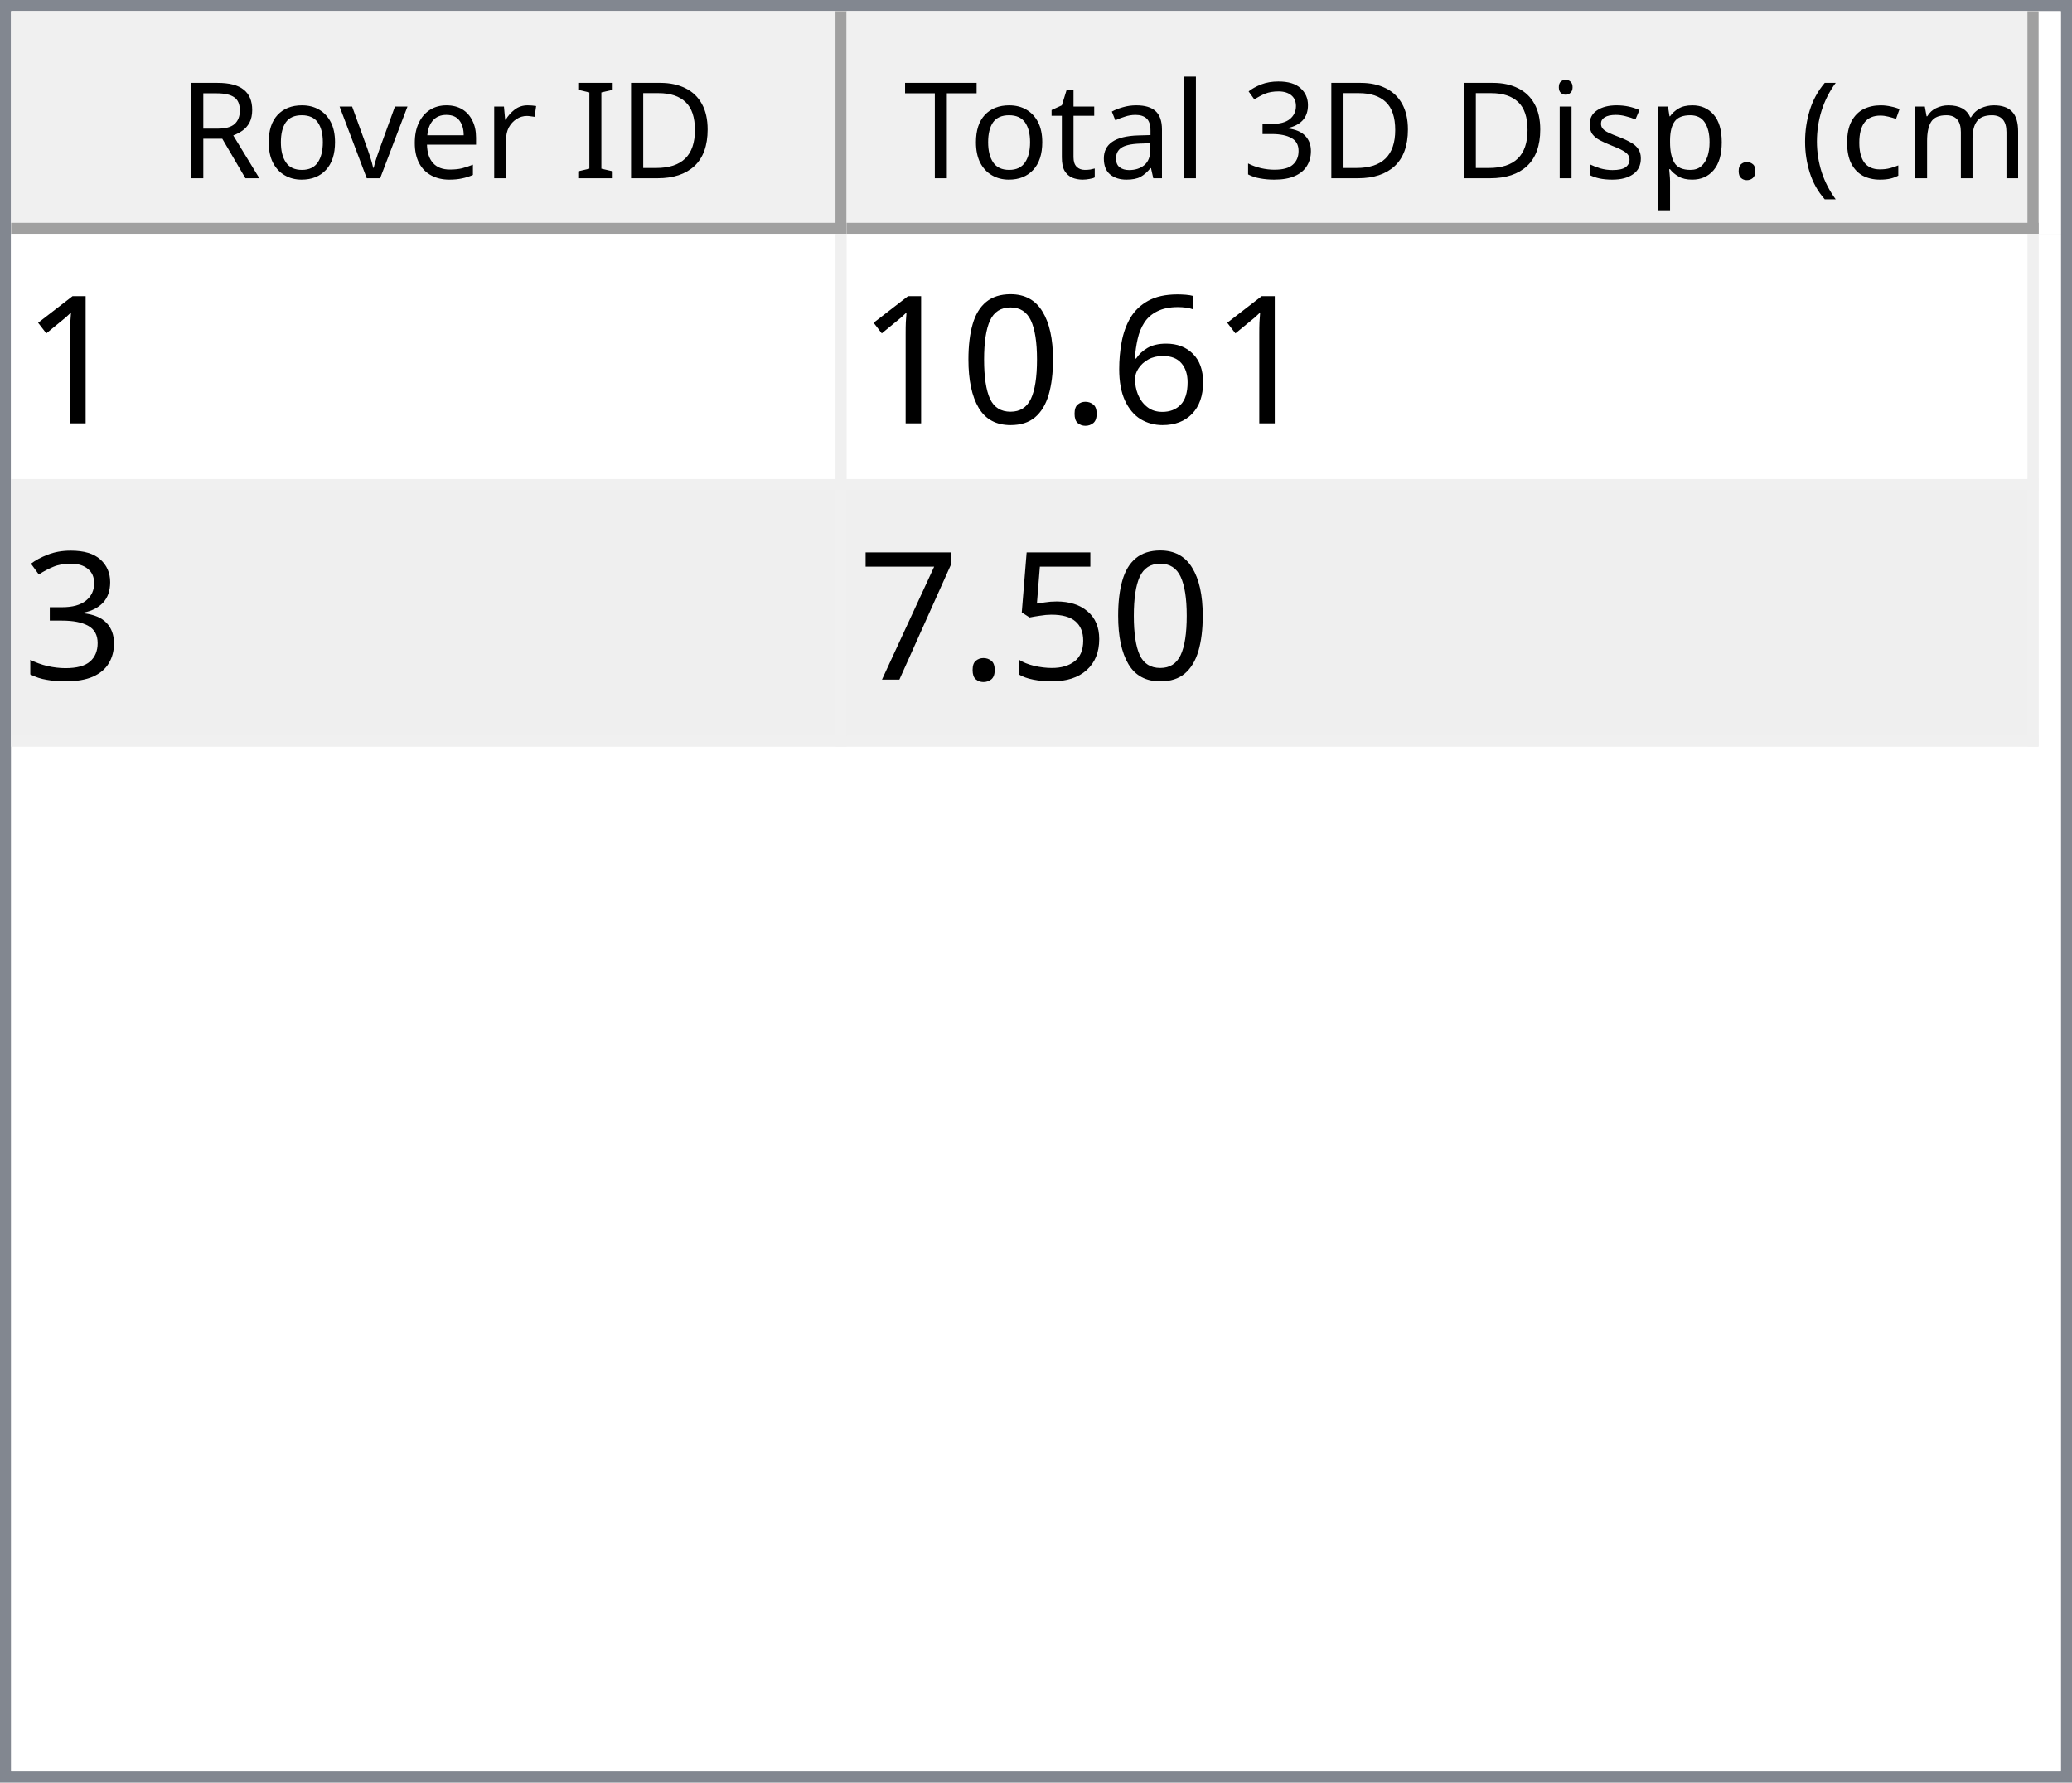
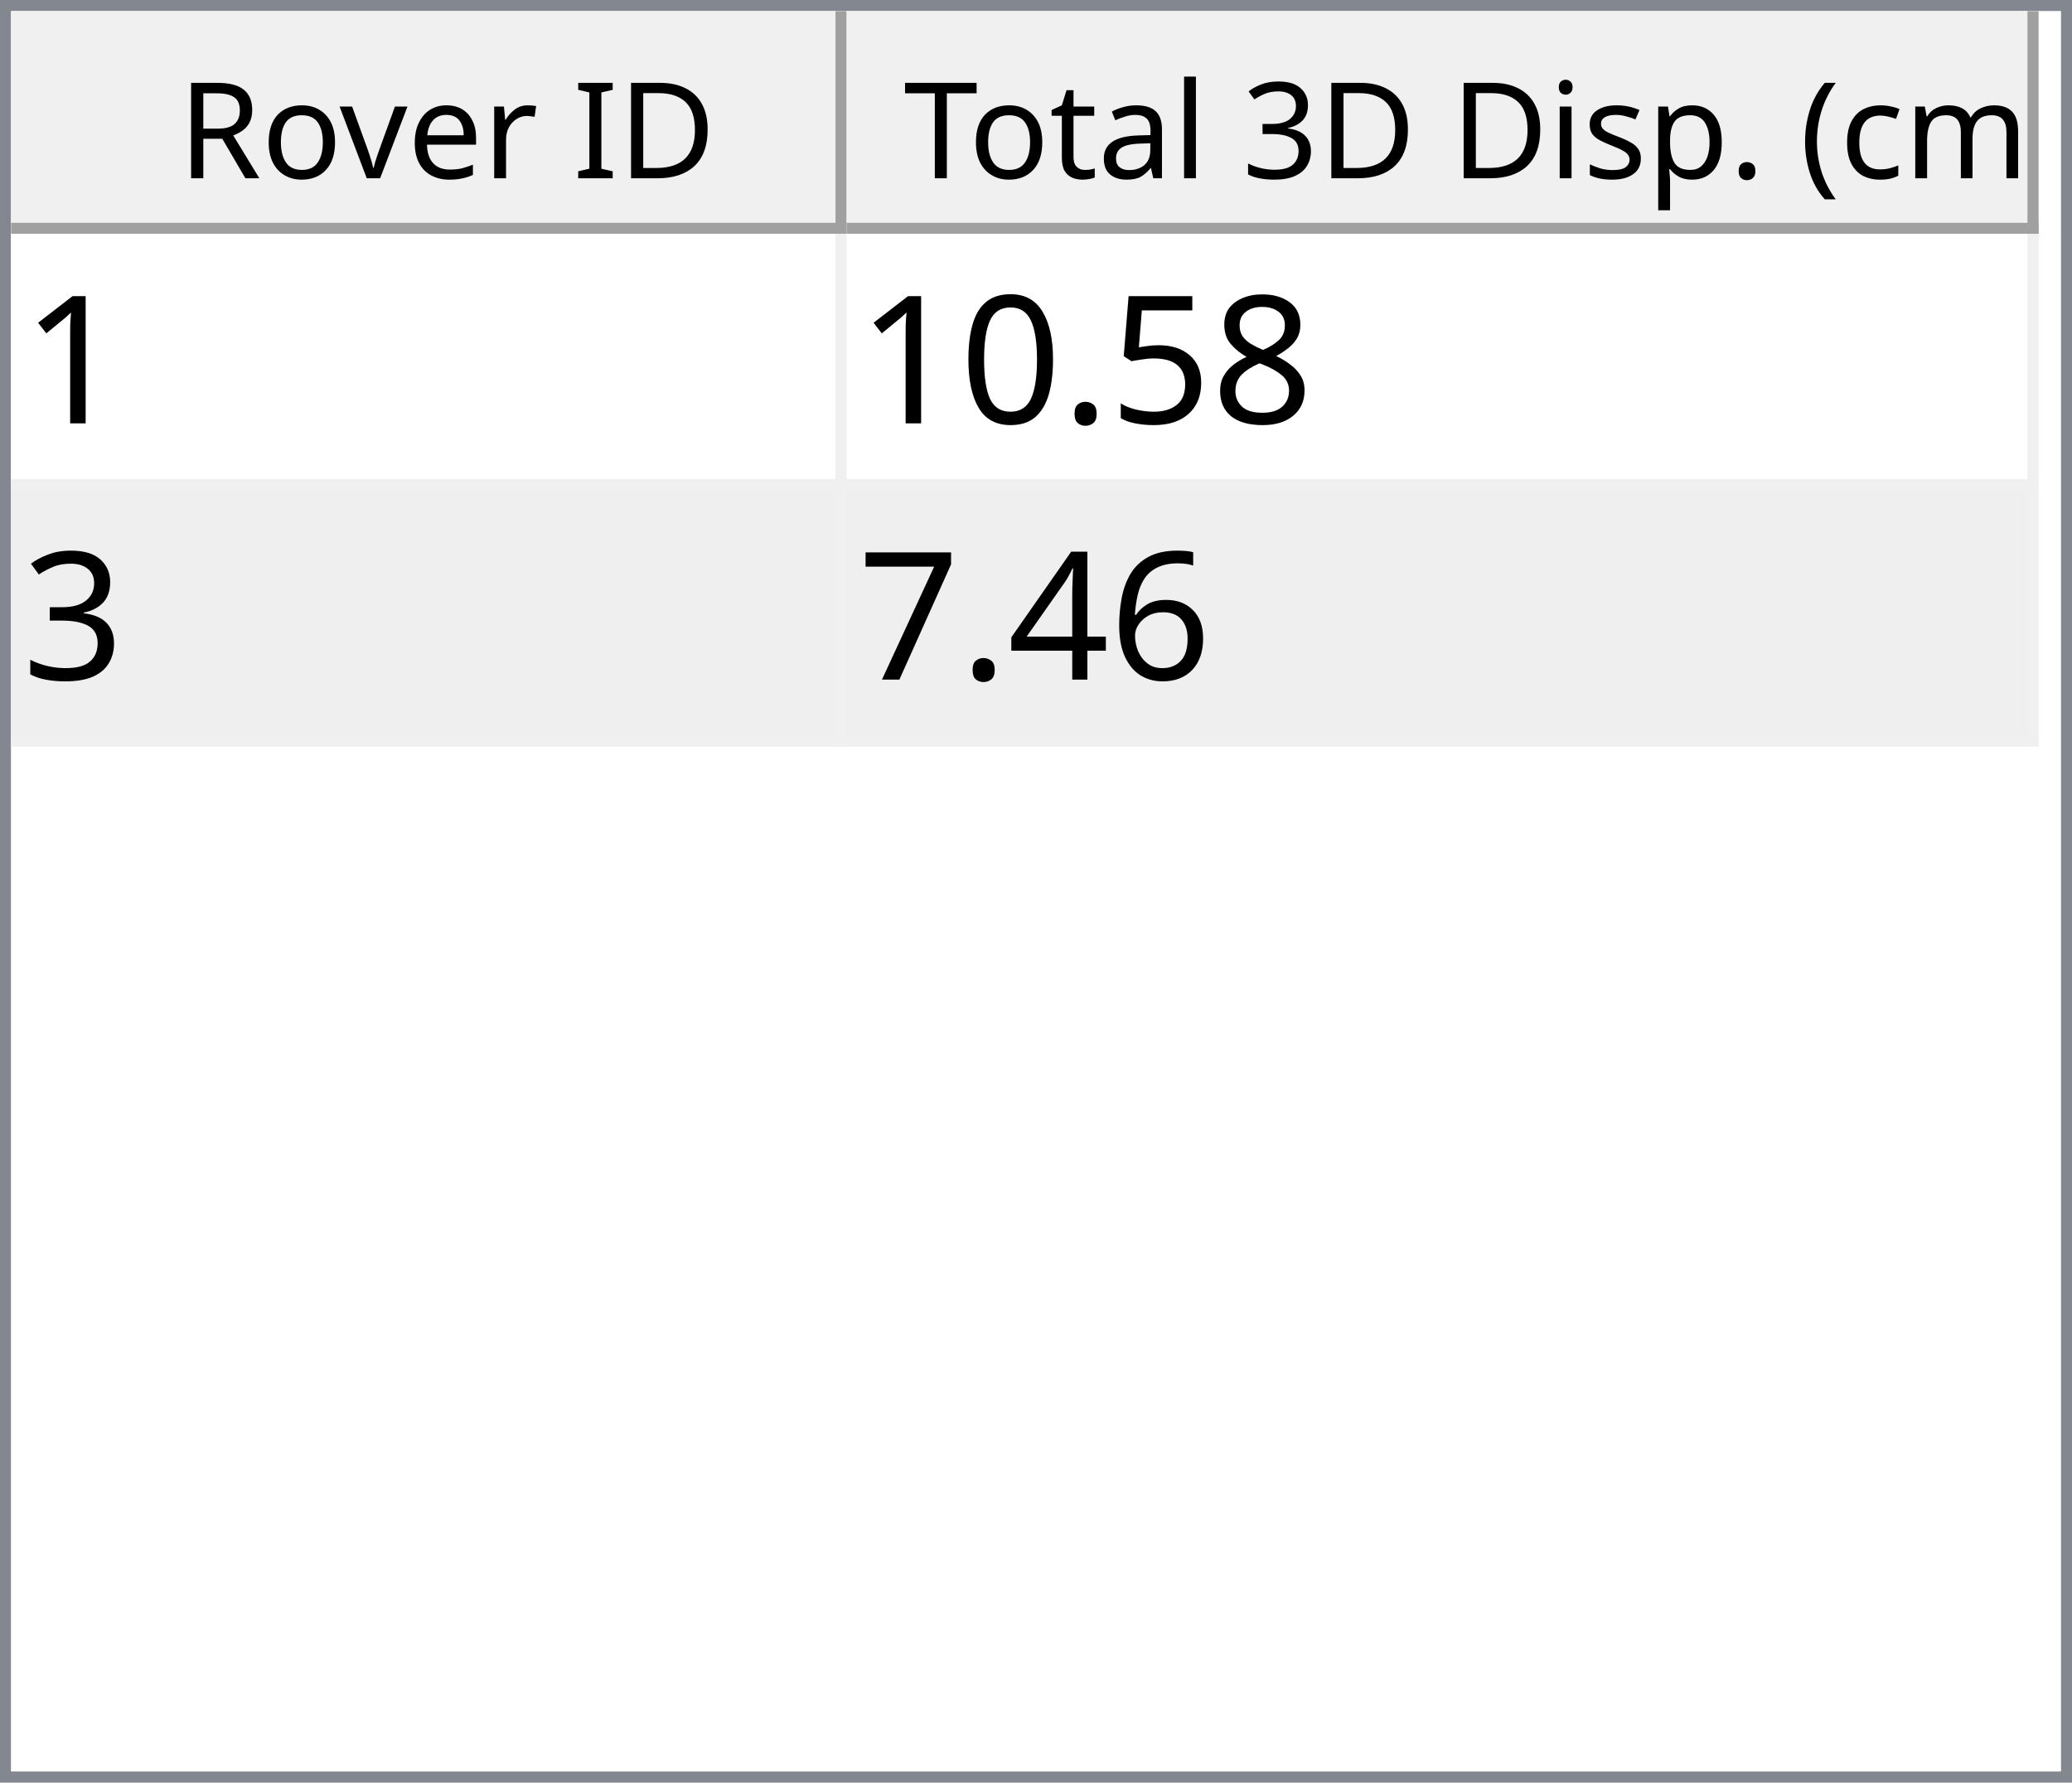
<svg xmlns="http://www.w3.org/2000/svg" style="fill-opacity:1; color-rendering:auto; color-interpolation:auto; text-rendering:auto; stroke:black; stroke-linecap:square; stroke-miterlimit:10; shape-rendering:auto; stroke-opacity:1; fill:black; stroke-dasharray:none; font-weight:normal; stroke-width:1; font-family:'Dialog'; font-style:normal; stroke-linejoin:miter; font-size:12px; stroke-dashoffset:0; image-rendering:auto;" width="186" height="160">
  <defs id="genericDefs" />
  <g>
    <defs id="defs1">
      <clipPath clipPathUnits="userSpaceOnUse" id="clipPath1">
        <path d="M0 0 L186 0 L186 160 L0 160 L0 0 Z" />
      </clipPath>
      <clipPath clipPathUnits="userSpaceOnUse" id="clipPath2">
        <path d="M0 0 L0 160 L186 160 L186 0 Z" />
      </clipPath>
      <clipPath clipPathUnits="userSpaceOnUse" id="clipPath3">
        <path d="M0 0 L0 20 L184 20 L184 0 Z" />
      </clipPath>
      <clipPath clipPathUnits="userSpaceOnUse" id="clipPath4">
        <path d="M0 0 L0 20 L75 20 L75 0 Z" />
      </clipPath>
      <clipPath clipPathUnits="userSpaceOnUse" id="clipPath5">
        <path d="M1 1 L1 19 L74 19 L74 1 Z" />
      </clipPath>
      <clipPath clipPathUnits="userSpaceOnUse" id="clipPath6">
        <path d="M0 0 L0 18 L73 18 L73 0 Z" />
      </clipPath>
      <clipPath clipPathUnits="userSpaceOnUse" id="clipPath7">
        <path d="M-0.5 -0.5 L-0.5 19.5 L74.5 19.5 L74.5 -0.5 Z" />
      </clipPath>
      <clipPath clipPathUnits="userSpaceOnUse" id="clipPath8">
        <path d="M0 0 L0 20 L107 20 L107 0 Z" />
      </clipPath>
      <clipPath clipPathUnits="userSpaceOnUse" id="clipPath9">
        <path d="M1 1 L1 19 L106 19 L106 1 Z" />
      </clipPath>
      <clipPath clipPathUnits="userSpaceOnUse" id="clipPath10">
        <path d="M0 0 L0 18 L105 18 L105 0 Z" />
      </clipPath>
      <clipPath clipPathUnits="userSpaceOnUse" id="clipPath11">
        <path d="M-0.5 -0.5 L-0.5 19.5 L106.5 19.5 L106.5 -0.5 Z" />
      </clipPath>
      <clipPath clipPathUnits="userSpaceOnUse" id="clipPath12">
        <path d="M0 0 L0 138 L184 138 L184 0 Z" />
      </clipPath>
      <clipPath clipPathUnits="userSpaceOnUse" id="clipPath13">
        <path d="M0 0 L0 46 L182 46 L182 0 Z" />
      </clipPath>
      <clipPath clipPathUnits="userSpaceOnUse" id="clipPath14">
        <path d="M-0.5 -0.5 L-0.5 45.5 L181.5 45.5 L181.5 -0.5 Z" />
      </clipPath>
      <clipPath clipPathUnits="userSpaceOnUse" id="clipPath15">
        <path d="M0 0 L0 22 L74 22 L74 0 Z" />
      </clipPath>
      <clipPath clipPathUnits="userSpaceOnUse" id="clipPath16">
        <path d="M0 0 L0 22 L106 22 L106 0 Z" />
      </clipPath>
      <font horiz-adv-x="64.551" id="font1">
        <font-face ascent="107.91" descent="25.098" units-per-em="100" style="font-style:normal; font-family:Segoe UI; font-weight:normal;" />
        <missing-glyph horiz-adv-x="64.551" d="M8.109 0 L8.109 68.266 L56.453 68.266 L56.453 0 L8.109 0 ZM15.328 7.234 L49.219 7.234 L49.219 61.031 L15.328 61.031 L15.328 7.234 Z" />
        <glyph unicode="D" horiz-adv-x="70.117" d="M9.188 0 L9.188 70.016 L28.516 70.016 Q65.531 70.016 65.531 35.891 Q65.531 19.672 55.25 9.836 Q44.969 0 27.734 0 L9.188 0 ZM17.391 62.594 L17.391 7.422 L27.828 7.422 Q41.609 7.422 49.273 14.797 Q56.938 22.172 56.938 35.688 Q56.938 62.594 28.328 62.594 L17.391 62.594 Z" />
        <glyph unicode="I" horiz-adv-x="26.611" d="M17.391 0 L9.188 0 L9.188 70.016 L17.391 70.016 L17.391 0 Z" />
        <glyph unicode=" " horiz-adv-x="27.393" d="" />
        <glyph unicode="r" horiz-adv-x="34.766" d="M34.188 41.891 Q32.078 43.5 28.125 43.5 Q23 43.5 19.555 38.672 Q16.109 33.844 16.109 25.484 L16.109 0 L8.109 0 L8.109 50 L16.109 50 L16.109 39.703 L16.312 39.703 Q18.016 44.969 21.531 47.922 Q25.047 50.875 29.391 50.875 Q32.516 50.875 34.188 50.203 L34.188 41.891 Z" />
        <glyph unicode="e" horiz-adv-x="52.295" d="M48.297 23 L12.984 23 Q13.188 14.656 17.484 10.109 Q21.781 5.562 29.297 5.562 Q37.75 5.562 44.828 11.141 L44.828 3.609 Q38.234 -1.172 27.391 -1.172 Q16.797 -1.172 10.742 5.641 Q4.688 12.453 4.688 24.812 Q4.688 36.469 11.305 43.82 Q17.922 51.172 27.734 51.172 Q37.547 51.172 42.922 44.828 Q48.297 38.484 48.297 27.203 L48.297 23 ZM40.094 29.781 Q40.047 36.719 36.75 40.578 Q33.453 44.438 27.594 44.438 Q21.922 44.438 17.969 40.383 Q14.016 36.328 13.094 29.781 L40.094 29.781 Z" />
        <glyph unicode="v" horiz-adv-x="47.9" d="M47.406 50 L27.484 0 L19.625 0 L0.688 50 L9.469 50 L22.172 13.672 Q23.578 9.672 23.922 6.688 L24.125 6.688 Q24.609 10.453 25.688 13.484 L38.969 50 L47.406 50 Z" />
        <glyph unicode="o" horiz-adv-x="58.594" d="M29 -1.172 Q17.922 -1.172 11.305 5.836 Q4.688 12.844 4.688 24.422 Q4.688 37.016 11.57 44.094 Q18.453 51.172 30.172 51.172 Q41.359 51.172 47.633 44.289 Q53.906 37.406 53.906 25.203 Q53.906 13.234 47.141 6.031 Q40.375 -1.172 29 -1.172 ZM29.594 44.438 Q21.875 44.438 17.383 39.188 Q12.891 33.938 12.891 24.703 Q12.891 15.828 17.43 10.695 Q21.969 5.562 29.594 5.562 Q37.359 5.562 41.531 10.594 Q45.703 15.625 45.703 24.906 Q45.703 34.281 41.531 39.359 Q37.359 44.438 29.594 44.438 Z" />
        <glyph unicode="R" horiz-adv-x="59.814" d="M59.375 0 L49.609 0 L37.891 19.625 Q36.281 22.359 34.766 24.289 Q33.25 26.219 31.664 27.438 Q30.078 28.656 28.25 29.219 Q26.422 29.781 24.125 29.781 L17.391 29.781 L17.391 0 L9.188 0 L9.188 70.016 L30.078 70.016 Q34.672 70.016 38.555 68.867 Q42.438 67.719 45.289 65.375 Q48.141 63.031 49.758 59.547 Q51.375 56.062 51.375 51.375 Q51.375 47.703 50.273 44.656 Q49.172 41.609 47.148 39.211 Q45.125 36.812 42.266 35.133 Q39.406 33.453 35.844 32.516 L35.844 32.328 Q37.594 31.547 38.891 30.547 Q40.188 29.547 41.359 28.18 Q42.531 26.812 43.68 25.078 Q44.828 23.344 46.234 21.047 L59.375 0 ZM17.391 62.594 L17.391 37.203 L28.516 37.203 Q31.594 37.203 34.203 38.133 Q36.812 39.062 38.719 40.797 Q40.625 42.531 41.703 45.047 Q42.781 47.562 42.781 50.688 Q42.781 56.297 39.141 59.445 Q35.5 62.594 28.609 62.594 L17.391 62.594 Z" />
        <glyph unicode=")" horiz-adv-x="30.176" d="M8.297 -15.922 L1.172 -15.922 Q16.406 2.344 16.406 26.812 Q16.406 51.469 1.078 70.016 L8.297 70.016 Q23.531 52.156 23.531 26.703 Q23.531 1.375 8.297 -15.922 Z" />
        <glyph unicode="m" horiz-adv-x="86.133" d="M79.109 0 L71.094 0 L71.094 28.719 Q71.094 37.016 68.531 40.727 Q65.969 44.438 59.906 44.438 Q54.781 44.438 51.195 39.75 Q47.609 35.062 47.609 28.516 L47.609 0 L39.594 0 L39.594 29.688 Q39.594 44.438 28.219 44.438 Q22.953 44.438 19.531 40.016 Q16.109 35.594 16.109 28.516 L16.109 0 L8.109 0 L8.109 50 L16.109 50 L16.109 42.094 L16.312 42.094 Q21.625 51.172 31.844 51.172 Q36.969 51.172 40.773 48.312 Q44.578 45.453 46 40.828 Q51.562 51.172 62.594 51.172 Q79.109 51.172 79.109 30.812 L79.109 0 Z" />
        <glyph unicode="c" horiz-adv-x="46.191" d="M42.188 2.297 Q36.422 -1.172 28.516 -1.172 Q17.828 -1.172 11.258 5.789 Q4.688 12.75 4.688 23.828 Q4.688 36.188 11.766 43.68 Q18.844 51.172 30.672 51.172 Q37.25 51.172 42.281 48.734 L42.281 40.531 Q36.719 44.438 30.375 44.438 Q22.703 44.438 17.797 38.945 Q12.891 33.453 12.891 24.516 Q12.891 15.719 17.508 10.641 Q22.125 5.562 29.891 5.562 Q36.422 5.562 42.188 9.906 L42.188 2.297 Z" />
        <glyph unicode="(" horiz-adv-x="30.176" d="M29.109 -15.922 L21.969 -15.922 Q6.844 1.375 6.844 26.703 Q6.844 52.156 21.969 70.016 L29.203 70.016 Q13.875 51.469 13.875 26.812 Q13.875 2.344 29.109 -15.922 Z" />
        <glyph unicode="." horiz-adv-x="21.68" d="M10.891 -1.078 Q8.641 -1.078 7.055 0.539 Q5.469 2.156 5.469 4.391 Q5.469 6.641 7.055 8.273 Q8.641 9.906 10.891 9.906 Q13.188 9.906 14.797 8.273 Q16.406 6.641 16.406 4.391 Q16.406 2.156 14.797 0.539 Q13.188 -1.078 10.891 -1.078 Z" />
        <glyph unicode="p" horiz-adv-x="58.789" d="M16.312 7.234 L16.109 7.234 L16.109 -23 L8.109 -23 L8.109 50 L16.109 50 L16.109 41.219 L16.312 41.219 Q22.219 51.172 33.594 51.172 Q43.266 51.172 48.688 44.461 Q54.109 37.75 54.109 26.469 Q54.109 13.922 48 6.375 Q41.891 -1.172 31.297 -1.172 Q21.578 -1.172 16.312 7.234 ZM16.109 27.391 L16.109 20.406 Q16.109 14.203 20.141 9.883 Q24.172 5.562 30.375 5.562 Q37.641 5.562 41.773 11.133 Q45.906 16.703 45.906 26.609 Q45.906 34.969 42.047 39.703 Q38.188 44.438 31.594 44.438 Q24.609 44.438 20.359 39.578 Q16.109 34.719 16.109 27.391 Z" />
        <glyph unicode="s" horiz-adv-x="42.432" d="M5.078 1.812 L5.078 10.406 Q11.625 5.562 19.484 5.562 Q30.031 5.562 30.031 12.594 Q30.031 14.594 29.125 15.992 Q28.219 17.391 26.68 18.461 Q25.141 19.531 23.07 20.383 Q21 21.234 18.609 22.172 Q15.281 23.484 12.766 24.828 Q10.25 26.172 8.57 27.859 Q6.891 29.547 6.031 31.695 Q5.172 33.844 5.172 36.719 Q5.172 40.234 6.789 42.945 Q8.406 45.656 11.086 47.484 Q13.766 49.312 17.211 50.242 Q20.656 51.172 24.312 51.172 Q30.812 51.172 35.938 48.922 L35.938 40.828 Q30.422 44.438 23.25 44.438 Q21 44.438 19.195 43.922 Q17.391 43.406 16.094 42.477 Q14.797 41.547 14.086 40.258 Q13.375 38.969 13.375 37.406 Q13.375 35.453 14.086 34.133 Q14.797 32.812 16.164 31.789 Q17.531 30.766 19.484 29.938 Q21.438 29.109 23.922 28.125 Q27.25 26.859 29.883 25.516 Q32.516 24.172 34.375 22.484 Q36.234 20.797 37.234 18.602 Q38.234 16.406 38.234 13.375 Q38.234 9.672 36.602 6.938 Q34.969 4.203 32.234 2.398 Q29.5 0.594 25.93 -0.289 Q22.359 -1.172 18.453 -1.172 Q10.75 -1.172 5.078 1.812 Z" />
        <glyph unicode="i" horiz-adv-x="24.219" d="M12.203 62.703 Q10.062 62.703 8.547 64.164 Q7.031 65.625 7.031 67.875 Q7.031 70.125 8.547 71.609 Q10.062 73.094 12.203 73.094 Q14.406 73.094 15.945 71.609 Q17.484 70.125 17.484 67.875 Q17.484 65.719 15.945 64.211 Q14.406 62.703 12.203 62.703 ZM16.109 0 L8.109 0 L8.109 50 L16.109 50 L16.109 0 Z" />
        <glyph unicode="3" horiz-adv-x="53.906" d="M46.531 19.828 Q46.531 15.094 44.75 11.211 Q42.969 7.328 39.719 4.57 Q36.469 1.812 31.93 0.297 Q27.391 -1.219 21.922 -1.219 Q11.922 -1.219 6 2.594 L6 11.188 Q13.094 5.609 22.219 5.609 Q25.875 5.609 28.828 6.539 Q31.781 7.469 33.906 9.227 Q36.031 10.984 37.18 13.477 Q38.328 15.969 38.328 19.094 Q38.328 32.812 18.797 32.812 L12.984 32.812 L12.984 39.594 L18.5 39.594 Q35.797 39.594 35.797 52.484 Q35.797 64.406 22.609 64.406 Q15.188 64.406 8.688 59.422 L8.688 67.188 Q15.375 71.188 24.609 71.188 Q29 71.188 32.57 69.969 Q36.141 68.75 38.68 66.555 Q41.219 64.359 42.609 61.281 Q44 58.203 44 54.5 Q44 40.672 30.031 36.719 L30.031 36.531 Q33.594 36.141 36.625 34.797 Q39.656 33.453 41.852 31.305 Q44.047 29.156 45.289 26.25 Q46.531 23.344 46.531 19.828 Z" />
        <glyph unicode="l" horiz-adv-x="24.219" d="M16.109 0 L8.109 0 L8.109 74.031 L16.109 74.031 L16.109 0 Z" />
        <glyph unicode="a" horiz-adv-x="50.879" d="M43.891 0 L35.891 0 L35.891 7.812 L35.688 7.812 Q30.469 -1.172 20.312 -1.172 Q12.844 -1.172 8.617 2.781 Q4.391 6.734 4.391 13.281 Q4.391 27.297 20.906 29.594 L35.891 31.688 Q35.891 44.438 25.594 44.438 Q16.547 44.438 9.281 38.281 L9.281 46.484 Q16.656 51.172 26.266 51.172 Q43.891 51.172 43.891 32.516 L43.891 0 ZM35.891 25.297 L23.828 23.641 Q18.266 22.859 15.43 20.875 Q12.594 18.891 12.594 13.875 Q12.594 10.203 15.211 7.883 Q17.828 5.562 22.172 5.562 Q28.125 5.562 32.008 9.742 Q35.891 13.922 35.891 20.312 L35.891 25.297 Z" />
        <glyph unicode="t" horiz-adv-x="33.887" d="M31.297 0.484 Q28.469 -1.078 23.828 -1.078 Q10.688 -1.078 10.688 13.578 L10.688 43.172 L2.094 43.172 L2.094 50 L10.688 50 L10.688 62.203 L18.703 64.797 L18.703 50 L31.297 50 L31.297 43.172 L18.703 43.172 L18.703 14.984 Q18.703 9.969 20.414 7.82 Q22.125 5.672 26.078 5.672 Q29.109 5.672 31.297 7.328 L31.297 0.484 Z" />
        <glyph unicode="T" horiz-adv-x="52.393" d="M50.594 62.594 L30.375 62.594 L30.375 0 L22.172 0 L22.172 62.594 L2 62.594 L2 70.016 L50.594 70.016 L50.594 62.594 Z" />
      </font>
      <font horiz-adv-x="75.0" id="font2">
        <font-face ascent="100.537" descent="21.973" units-per-em="100" style="font-style:normal; font-family:sans-serif; font-weight:normal;" />
        <missing-glyph horiz-adv-x="75.0" d="M12.5 0 L12.5 62.5 L62.5 62.5 L62.5 0 L12.5 0 ZM14.062 1.562 L60.938 1.562 L60.938 60.938 L14.062 60.938 L14.062 1.562 Z" />
        <glyph unicode="1" horiz-adv-x="55.615" d="M37.25 0 L28.469 0 L28.469 56 Q25.297 52.984 20.141 49.953 Q14.984 46.922 10.891 45.406 L10.891 53.906 Q18.266 57.375 23.781 62.305 Q29.297 67.234 31.594 71.875 L37.25 71.875 L37.25 0 Z" />
-         <glyph unicode="6" horiz-adv-x="55.615" d="M49.75 54.047 L41.016 53.375 Q39.844 58.547 37.703 60.891 Q34.125 64.656 28.906 64.656 Q24.703 64.656 21.531 62.312 Q17.391 59.281 14.992 53.469 Q12.594 47.656 12.5 36.922 Q15.672 41.75 20.266 44.094 Q24.859 46.438 29.891 46.438 Q38.672 46.438 44.852 39.969 Q51.031 33.5 51.031 23.25 Q51.031 16.5 48.125 10.719 Q45.219 4.938 40.141 1.859 Q35.062 -1.219 28.609 -1.219 Q17.625 -1.219 10.695 6.859 Q3.766 14.938 3.766 33.5 Q3.766 54.25 11.422 63.672 Q18.109 71.875 29.438 71.875 Q37.891 71.875 43.289 67.141 Q48.688 62.406 49.75 54.047 ZM13.875 23.188 Q13.875 18.656 15.797 14.508 Q17.719 10.359 21.188 8.18 Q24.656 6 28.469 6 Q34.031 6 38.039 10.492 Q42.047 14.984 42.047 22.703 Q42.047 30.125 38.086 34.398 Q34.125 38.672 28.125 38.672 Q22.172 38.672 18.023 34.398 Q13.875 30.125 13.875 23.188 Z" />
+         <glyph unicode="8" horiz-adv-x="55.615" d="M17.672 38.812 Q12.203 40.828 9.57 44.539 Q6.938 48.25 6.938 53.422 Q6.938 61.234 12.555 66.555 Q18.172 71.875 27.484 71.875 Q36.859 71.875 42.578 66.43 Q48.297 60.984 48.297 53.172 Q48.297 48.188 45.68 44.508 Q43.062 40.828 37.75 38.812 Q44.344 36.672 47.781 31.883 Q51.219 27.094 51.219 20.453 Q51.219 11.281 44.727 5.031 Q38.234 -1.219 27.641 -1.219 Q17.047 -1.219 10.547 5.055 Q4.047 11.328 4.047 20.703 Q4.047 27.688 7.594 32.398 Q11.141 37.109 17.672 38.812 ZM15.922 53.719 Q15.922 48.641 19.195 45.414 Q22.469 42.188 27.688 42.188 Q32.766 42.188 36.016 45.383 Q39.266 48.578 39.266 53.219 Q39.266 58.062 35.914 61.359 Q32.562 64.656 27.594 64.656 Q22.562 64.656 19.242 61.43 Q15.922 58.203 15.922 53.719 ZM13.094 20.656 Q13.094 16.891 14.875 13.375 Q16.656 9.859 20.172 7.93 Q23.688 6 27.734 6 Q34.031 6 38.133 10.055 Q42.234 14.109 42.234 20.359 Q42.234 26.703 38.016 30.859 Q33.797 35.016 27.438 35.016 Q21.234 35.016 17.164 30.914 Q13.094 26.812 13.094 20.656 Z" />
+         <glyph unicode="5" horiz-adv-x="55.615" d="M4.156 18.75 L13.375 19.531 Q14.406 12.797 18.141 9.398 Q21.875 6 27.156 6 Q33.5 6 37.891 10.789 Q42.281 15.578 42.281 23.484 Q42.281 31 38.062 35.352 Q33.844 39.703 27 39.703 Q22.75 39.703 19.336 37.773 Q15.922 35.844 13.969 32.766 L5.719 33.844 L12.641 70.609 L48.25 70.609 L48.25 62.203 L19.672 62.203 L15.828 42.969 Q22.266 47.469 29.344 47.469 Q38.719 47.469 45.164 40.969 Q51.609 34.469 51.609 24.266 Q51.609 14.547 45.953 7.469 Q39.062 -1.219 27.156 -1.219 Q17.391 -1.219 11.211 4.25 Q5.031 9.719 4.156 18.75 Z" />
        <glyph unicode="." horiz-adv-x="27.783" d="M9.078 0 L9.078 10.016 L19.094 10.016 L19.094 0 L9.078 0 Z" />
        <glyph unicode="0" horiz-adv-x="55.615" d="M4.156 35.297 Q4.156 48 6.766 55.742 Q9.375 63.484 14.523 67.68 Q19.672 71.875 27.484 71.875 Q33.25 71.875 37.594 69.555 Q41.938 67.234 44.773 62.867 Q47.609 58.5 49.219 52.227 Q50.828 45.953 50.828 35.297 Q50.828 22.703 48.242 14.969 Q45.656 7.234 40.508 3.008 Q35.359 -1.219 27.484 -1.219 Q17.141 -1.219 11.234 6.203 Q4.156 15.141 4.156 35.297 ZM13.188 35.297 Q13.188 17.672 17.312 11.836 Q21.438 6 27.484 6 Q33.547 6 37.672 11.859 Q41.797 17.719 41.797 35.297 Q41.797 52.984 37.672 58.789 Q33.547 64.594 27.391 64.594 Q21.344 64.594 17.719 59.469 Q13.188 52.938 13.188 35.297 Z" />
        <glyph unicode="3" horiz-adv-x="55.615" d="M4.203 18.891 L12.984 20.062 Q14.5 12.594 18.141 9.297 Q21.781 6 27 6 Q33.203 6 37.477 10.297 Q41.75 14.594 41.75 20.953 Q41.75 27 37.797 30.93 Q33.844 34.859 27.734 34.859 Q25.25 34.859 21.531 33.891 L22.516 41.609 Q23.391 41.5 23.922 41.5 Q29.547 41.5 34.039 44.43 Q38.531 47.359 38.531 53.469 Q38.531 58.297 35.258 61.477 Q31.984 64.656 26.812 64.656 Q21.688 64.656 18.266 61.43 Q14.844 58.203 13.875 51.766 L5.078 53.328 Q6.688 62.156 12.398 67.016 Q18.109 71.875 26.609 71.875 Q32.469 71.875 37.398 69.359 Q42.328 66.844 44.945 62.5 Q47.562 58.156 47.562 53.266 Q47.562 48.641 45.07 44.828 Q42.578 41.016 37.703 38.766 Q44.047 37.312 47.562 32.695 Q51.078 28.078 51.078 21.141 Q51.078 11.766 44.242 5.25 Q37.406 -1.266 26.953 -1.266 Q17.531 -1.266 11.305 4.352 Q5.078 9.969 4.203 18.891 Z" />
-         <glyph unicode="5" horiz-adv-x="55.615" d="M4.156 18.75 L13.375 19.531 Q14.406 12.797 18.141 9.398 Q21.875 6 27.156 6 Q33.5 6 37.891 10.789 Q42.281 15.578 42.281 23.484 Q42.281 31 38.062 35.352 Q33.844 39.703 27 39.703 Q22.75 39.703 19.336 37.773 Q15.922 35.844 13.969 32.766 L5.719 33.844 L12.641 70.609 L48.25 70.609 L48.25 62.203 L19.672 62.203 L15.828 42.969 Q22.266 47.469 29.344 47.469 Q38.719 47.469 45.164 40.969 Q51.609 34.469 51.609 24.266 Q51.609 14.547 45.953 7.469 Q39.062 -1.219 27.156 -1.219 Q17.391 -1.219 11.211 4.25 Q5.031 9.719 4.156 18.75 Z" />
+         <glyph unicode="6" horiz-adv-x="55.615" d="M49.75 54.047 L41.016 53.375 Q39.844 58.547 37.703 60.891 Q34.125 64.656 28.906 64.656 Q24.703 64.656 21.531 62.312 Q17.391 59.281 14.992 53.469 Q12.594 47.656 12.5 36.922 Q15.672 41.75 20.266 44.094 Q24.859 46.438 29.891 46.438 Q38.672 46.438 44.852 39.969 Q51.031 33.5 51.031 23.25 Q51.031 16.5 48.125 10.719 Q45.219 4.938 40.141 1.859 Q35.062 -1.219 28.609 -1.219 Q17.625 -1.219 10.695 6.859 Q3.766 14.938 3.766 33.5 Q3.766 54.25 11.422 63.672 Q18.109 71.875 29.438 71.875 Q37.891 71.875 43.289 67.141 Q48.688 62.406 49.75 54.047 ZM13.875 23.188 Q13.875 18.656 15.797 14.508 Q17.719 10.359 21.188 8.18 Q24.656 6 28.469 6 Q34.031 6 38.039 10.492 Q42.047 14.984 42.047 22.703 Q42.047 30.125 38.086 34.398 Q34.125 38.672 28.125 38.672 Q22.172 38.672 18.023 34.398 Q13.875 30.125 13.875 23.188 Z" />
+         <glyph unicode="4" horiz-adv-x="55.615" d="M32.328 0 L32.328 17.141 L1.266 17.141 L1.266 25.203 L33.938 71.578 L41.109 71.578 L41.109 25.203 L50.781 25.203 L50.781 17.141 L41.109 17.141 L41.109 0 L32.328 0 ZM32.328 25.203 L32.328 57.469 L9.906 25.203 L32.328 25.203 Z" />
        <glyph unicode="7" horiz-adv-x="55.615" d="M4.734 62.203 L4.734 70.656 L51.078 70.656 L51.078 63.812 Q44.234 56.547 37.523 44.484 Q30.812 32.422 27.156 19.672 Q24.516 10.688 23.781 0 L14.75 0 Q14.891 8.453 18.062 20.414 Q21.234 32.375 27.172 43.484 Q33.109 54.594 39.797 62.203 L4.734 62.203 Z" />
      </font>
    </defs>
    <g style="fill:white; stroke:white;">
      <rect x="0" y="0" width="186" style="clip-path:url(#clipPath1); stroke:none;" height="160" />
    </g>
    <g style="fill:white; text-rendering:optimizeSpeed; color-rendering:optimizeSpeed; image-rendering:optimizeSpeed; shape-rendering:crispEdges; stroke:white; color-interpolation:sRGB;">
      <rect x="0" width="186" height="160" y="0" style="stroke:none;" />
      <path style="stroke:none;" d="M0 160 L186 160 L186 0 L0 0 Z" />
    </g>
    <g style="fill:rgb(240,240,240); font-family:'Segoe UI'; stroke:rgb(240,240,240);">
      <rect x="0" y="0" width="186" style="clip-path:url(#clipPath2); stroke:none;" height="160" />
    </g>
    <g style="fill:rgb(130,135,144); font-family:'Segoe UI'; stroke:rgb(130,135,144);">
      <path d="M0 0 L186 0 L186 160 L0 160 L0 0 ZM1 1 L185 1 L185 159 L1 159 L1 1 Z" style="fill-rule:evenodd; clip-path:url(#clipPath2); stroke:none;" />
    </g>
    <g style="fill:white; font-family:'Segoe UI'; stroke:white;" transform="translate(1,1)">
      <rect x="0" y="0" width="184" style="clip-path:url(#clipPath3); stroke:none;" height="20" />
    </g>
    <g style="fill:rgb(240,240,240); font-family:'Segoe UI'; stroke:rgb(240,240,240);" transform="translate(1,1)">
      <rect x="0" y="0" width="75" style="clip-path:url(#clipPath4); stroke:none;" height="20" />
    </g>
    <g style="font-family:'Segoe UI';" transform="translate(2,2)">
      <text x="14" xml:space="preserve" y="14" style="clip-path:url(#clipPath6); stroke:none;">Rover ID</text>
    </g>
    <g style="fill:rgb(160,160,160); font-family:'Segoe UI'; stroke:rgb(160,160,160); stroke-linejoin:bevel;" transform="translate(1.5,1.5)">
      <line x1="74" x2="74" y1="0" style="fill:none; clip-path:url(#clipPath7);" y2="19" />
    </g>
    <g style="fill:rgb(160,160,160); font-family:'Segoe UI'; stroke:rgb(160,160,160); stroke-linejoin:bevel;" transform="matrix(1,0,0,1,1,1) translate(0.5,0.5)">
      <line x1="0" x2="74" y1="19" style="fill:none; clip-path:url(#clipPath7);" y2="19" />
    </g>
    <g style="fill:rgb(240,240,240); font-family:'Segoe UI'; stroke:rgb(240,240,240);" transform="translate(76,1)">
      <rect x="0" y="0" width="107" style="clip-path:url(#clipPath8); stroke:none;" height="20" />
    </g>
    <g style="font-family:'Segoe UI';" transform="translate(77,2)">
      <text x="1" xml:space="preserve" y="14" style="clip-path:url(#clipPath10); stroke:none;"> Total 3D Disp. (cm)</text>
    </g>
    <g style="fill:rgb(160,160,160); font-family:'Segoe UI'; stroke:rgb(160,160,160); stroke-linejoin:bevel;" transform="translate(76.5,1.5)">
      <line x1="106" x2="106" y1="0" style="fill:none; clip-path:url(#clipPath11);" y2="19" />
    </g>
    <g style="fill:rgb(160,160,160); font-family:'Segoe UI'; stroke:rgb(160,160,160); stroke-linejoin:bevel;" transform="matrix(1,0,0,1,76,1) translate(0.5,0.5)">
      <line x1="0" x2="106" y1="19" style="fill:none; clip-path:url(#clipPath11);" y2="19" />
    </g>
    <g style="fill:white; font-family:'Segoe UI'; stroke:white;" transform="translate(1,21)">
      <rect x="0" y="0" width="184" style="clip-path:url(#clipPath12); stroke:none;" height="138" />
    </g>
    <g style="fill:rgb(240,240,240); font-size:16px; font-family:sans-serif; stroke:rgb(240,240,240);" transform="translate(1,21)">
      <rect x="0" y="0" width="182" style="clip-path:url(#clipPath13); stroke:none;" height="46" />
      <line transform="translate(0.5,0.5)" x1="0" x2="181" y1="22" style="clip-path:url(#clipPath14); fill:none; stroke-linejoin:bevel;" y2="22" />
    </g>
    <g transform="matrix(1,0,0,1,1,21) translate(0.5,0.5)" style="fill:rgb(240,240,240); font-size:16px; font-family:sans-serif; stroke:rgb(240,240,240); stroke-linejoin:bevel;">
      <line x1="0" x2="181" y1="45" style="fill:none; clip-path:url(#clipPath14);" y2="45" />
    </g>
    <g transform="matrix(1,0,0,1,1,21) translate(0.5,0.5)" style="fill:rgb(240,240,240); font-size:16px; font-family:sans-serif; stroke:rgb(240,240,240); stroke-linejoin:bevel;">
      <line x1="74" x2="74" y1="0" style="fill:none; clip-path:url(#clipPath14);" y2="45" />
    </g>
    <g transform="matrix(1,0,0,1,1,21) translate(0.5,0.5)" style="fill:rgb(240,240,240); font-size:16px; font-family:sans-serif; stroke:rgb(240,240,240); stroke-linejoin:bevel;">
      <line x1="181" x2="181" y1="0" style="fill:none; clip-path:url(#clipPath14);" y2="45" />
    </g>
    <g style="fill:white; font-size:16px; font-family:sans-serif; stroke:white;" transform="matrix(1,0,0,1,1,21)">
      <rect x="0" y="0" width="74" style="clip-path:url(#clipPath15); stroke:none;" height="22" />
      <text x="1" y="17" style="fill:black; clip-path:url(#clipPath15); stroke:none;" xml:space="preserve">1</text>
    </g>
    <g style="fill:white; font-size:16px; font-family:sans-serif; stroke:white;" transform="matrix(1,0,0,1,1,21) translate(75,0)">
      <rect x="0" y="0" width="106" style="clip-path:url(#clipPath16); stroke:none;" height="22" />
-       <text x="1" y="17" style="fill:black; clip-path:url(#clipPath16); stroke:none;" xml:space="preserve">10.61</text>
+       <text x="1" y="17" style="fill:black; clip-path:url(#clipPath16); stroke:none;" xml:space="preserve">10.58</text>
    </g>
    <g style="fill:rgb(239,239,239); font-size:16px; font-family:sans-serif; stroke:rgb(239,239,239);" transform="matrix(1,0,0,1,1,21) translate(0,23)">
      <rect x="0" y="0" width="74" style="clip-path:url(#clipPath15); stroke:none;" height="22" />
      <text x="1" y="17" style="fill:black; clip-path:url(#clipPath15); stroke:none;" xml:space="preserve">3</text>
    </g>
    <g style="fill:rgb(239,239,239); font-size:16px; font-family:sans-serif; stroke:rgb(239,239,239);" transform="matrix(1,0,0,1,1,21) translate(75,23)">
      <rect x="0" y="0" width="106" style="clip-path:url(#clipPath16); stroke:none;" height="22" />
-       <text x="1" y="17" style="fill:black; clip-path:url(#clipPath16); stroke:none;" xml:space="preserve">7.50</text>
+       <text x="1" y="17" style="fill:black; clip-path:url(#clipPath16); stroke:none;" xml:space="preserve">7.46</text>
    </g>
  </g>
</svg>
